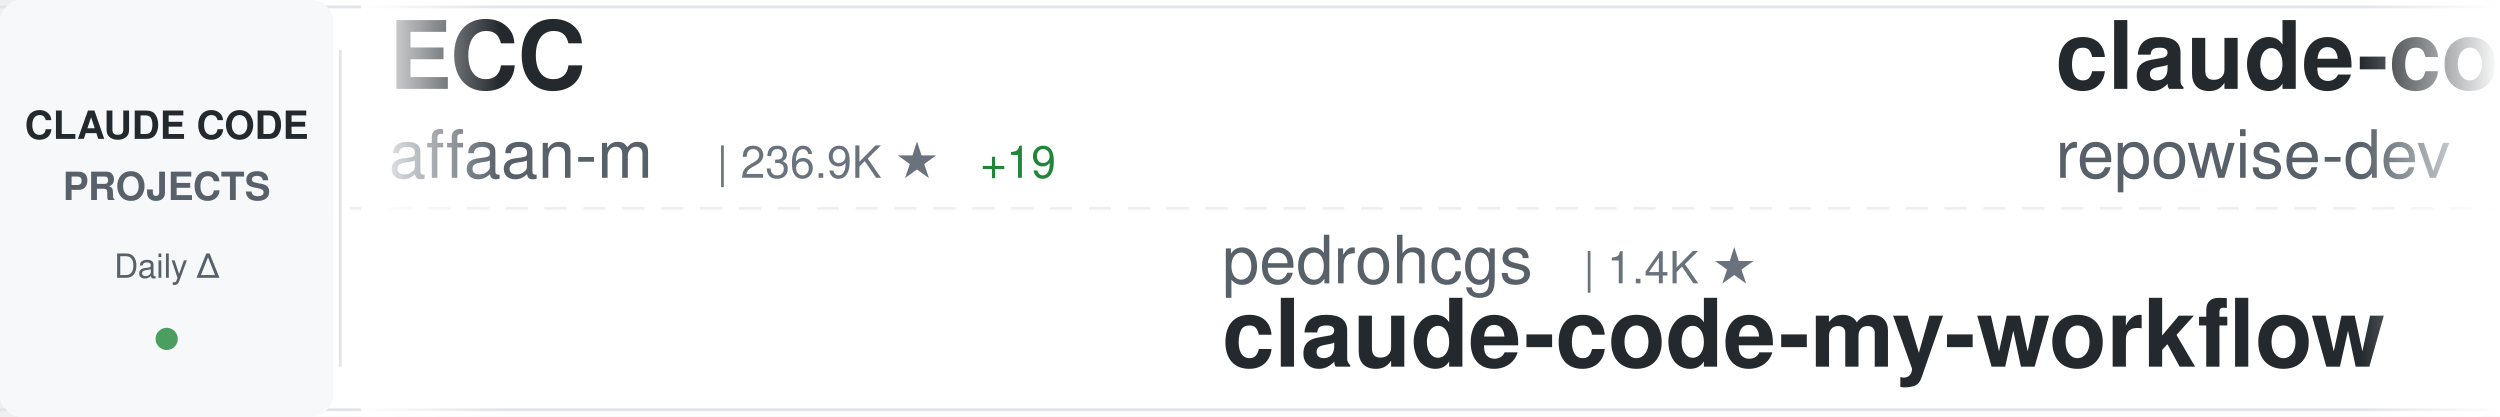
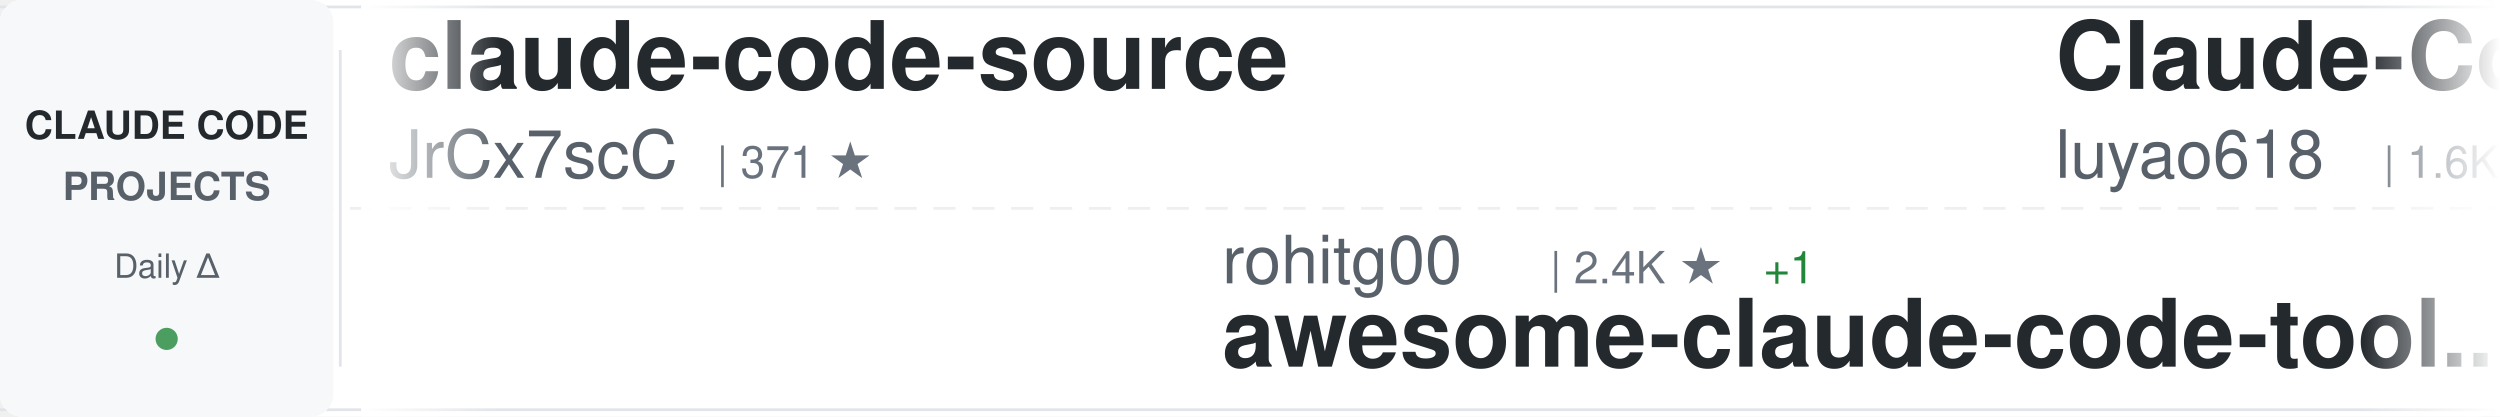
<svg xmlns="http://www.w3.org/2000/svg" width="900" height="150">
  <defs>
    <linearGradient id="awesomeLeftFade" x1="0%" y1="0%" x2="100%" y2="0%">
      <stop offset="0%" style="stop-color:#ffffff;stop-opacity:1" />
      <stop offset="100%" style="stop-color:#ffffff;stop-opacity:0" />
    </linearGradient>
    <linearGradient id="awesomeRightFade" x1="0%" y1="0%" x2="100%" y2="0%">
      <stop offset="0%" style="stop-color:#ffffff;stop-opacity:0" />
      <stop offset="100%" style="stop-color:#ffffff;stop-opacity:1" />
    </linearGradient>
  </defs>
  <rect width="900" height="150" fill="#ffffff" rx="8" />
  <rect x="0" y="2" width="900" height="1" fill="#e1e4e8" />
  <rect x="0" y="147" width="900" height="1" fill="#e1e4e8" />
  <line x1="0" y1="75" x2="900" y2="75" stroke="#e1e4e8" stroke-width="1" stroke-dasharray="8 6" opacity="0.6" />
  <rect x="0" y="0" width="120" height="150" fill="#f6f8fa" rx="8" />
  <text x="60" y="50" font-family="-apple-system, BlinkMacSystemFont, 'Segoe UI', Helvetica, Arial, sans-serif" font-size="14" font-weight="600" fill="#24292e" text-anchor="middle">CLAUDE CODE</text>
  <text x="60" y="72" font-family="-apple-system, BlinkMacSystemFont, 'Segoe UI', Helvetica, Arial, sans-serif" font-size="14" font-weight="600" fill="#586069" text-anchor="middle">PROJECTS</text>
  <text x="60" y="100" font-family="-apple-system, BlinkMacSystemFont, 'Segoe UI', Helvetica, Arial, sans-serif" font-size="12" font-weight="500" fill="#586069" text-anchor="middle">Daily Δ</text>
  <circle cx="60" cy="122" r="4" fill="#22863a" opacity="0.8" />
  <rect x="122" y="18" width="1" height="114" fill="#e1e4e8" />
  <clipPath id="awesomeTickerClip">
    <rect x="130" y="0" width="770" height="150" />
  </clipPath>
  <g clip-path="url(#awesomeTickerClip)">
    <g id="awesomeTickerItems">
      <animateTransform attributeName="transform" attributeType="XML" type="translate" from="0 0" to="-3000 0" dur="54s" repeatCount="indefinite" />
      <g transform="translate(0, 0)">
-         <text x="140" y="32" font-family="-apple-system, BlinkMacSystemFont, 'Segoe UI', Helvetica, Arial, sans-serif" font-size="34" font-weight="600" fill="#24292e">ECC</text>
-         <text x="140" y="64" font-family="-apple-system, BlinkMacSystemFont, 'Segoe UI', Helvetica, Arial, sans-serif" font-size="24" font-weight="400" fill="#586069">affaan-m</text>
-         <text x="258" y="64" font-family="-apple-system, BlinkMacSystemFont, 'Segoe UI', Helvetica, Arial, sans-serif" font-size="16" font-weight="500" fill="#6a737d">| 236.9K ★</text>
-         <text x="353" y="64" font-family="-apple-system, BlinkMacSystemFont, 'Segoe UI', Helvetica, Arial, sans-serif" font-size="16" font-weight="500" fill="#22863a"> +19</text>
+         <text x="140" y="32" font-family="-apple-system, BlinkMacSystemFont, 'Segoe UI', Helvetica, Arial, sans-serif" font-size="34" font-weight="600" fill="#24292e">claude-code-source</text>
+         <text x="140" y="64" font-family="-apple-system, BlinkMacSystemFont, 'Segoe UI', Helvetica, Arial, sans-serif" font-size="24" font-weight="400" fill="#586069">JrCx7scC</text>
+         <text x="258" y="64" font-family="-apple-system, BlinkMacSystemFont, 'Segoe UI', Helvetica, Arial, sans-serif" font-size="16" font-weight="500" fill="#6a737d">| 371 ★</text>
      </g>
      <g transform="translate(300, 0)">
-         <text x="140" y="102" font-family="-apple-system, BlinkMacSystemFont, 'Segoe UI', Helvetica, Arial, sans-serif" font-size="24" font-weight="400" fill="#586069">pedrohcgs</text>
-         <text x="270" y="102" font-family="-apple-system, BlinkMacSystemFont, 'Segoe UI', Helvetica, Arial, sans-serif" font-size="16" font-weight="500" fill="#6a737d">| 1.4K ★</text>
-         <text x="140" y="132" font-family="-apple-system, BlinkMacSystemFont, 'Segoe UI', Helvetica, Arial, sans-serif" font-size="34" font-weight="600" fill="#24292e">claude-code-my-workflow</text>
+         <text x="140" y="102" font-family="-apple-system, BlinkMacSystemFont, 'Segoe UI', Helvetica, Arial, sans-serif" font-size="24" font-weight="400" fill="#586069">rohitg00</text>
+         <text x="258" y="102" font-family="-apple-system, BlinkMacSystemFont, 'Segoe UI', Helvetica, Arial, sans-serif" font-size="16" font-weight="500" fill="#6a737d">| 2.4K ★</text>
+         <text x="335" y="102" font-family="-apple-system, BlinkMacSystemFont, 'Segoe UI', Helvetica, Arial, sans-serif" font-size="16" font-weight="500" fill="#22863a"> +1</text>
+         <text x="140" y="132" font-family="-apple-system, BlinkMacSystemFont, 'Segoe UI', Helvetica, Arial, sans-serif" font-size="34" font-weight="600" fill="#24292e">awesome-claude-code-tool...</text>
      </g>
      <g transform="translate(600, 0)">
-         <text x="140" y="32" font-family="-apple-system, BlinkMacSystemFont, 'Segoe UI', Helvetica, Arial, sans-serif" font-size="34" font-weight="600" fill="#24292e">claude-code-prompts</text>
-         <text x="140" y="64" font-family="-apple-system, BlinkMacSystemFont, 'Segoe UI', Helvetica, Arial, sans-serif" font-size="24" font-weight="400" fill="#586069">repowise-dev</text>
-         <text x="306" y="64" font-family="-apple-system, BlinkMacSystemFont, 'Segoe UI', Helvetica, Arial, sans-serif" font-size="16" font-weight="500" fill="#6a737d">| 1.2K ★</text>
+         <text x="140" y="32" font-family="-apple-system, BlinkMacSystemFont, 'Segoe UI', Helvetica, Arial, sans-serif" font-size="34" font-weight="600" fill="#24292e">Claude-Code-Source-Study</text>
+         <text x="140" y="64" font-family="-apple-system, BlinkMacSystemFont, 'Segoe UI', Helvetica, Arial, sans-serif" font-size="24" font-weight="400" fill="#586069">luyao618</text>
+         <text x="258" y="64" font-family="-apple-system, BlinkMacSystemFont, 'Segoe UI', Helvetica, Arial, sans-serif" font-size="16" font-weight="500" fill="#6a737d">| 1.6K ★</text>
      </g>
      <g transform="translate(900, 0)">
-         <text x="140" y="102" font-family="-apple-system, BlinkMacSystemFont, 'Segoe UI', Helvetica, Arial, sans-serif" font-size="24" font-weight="400" fill="#586069">fuergaosi233</text>
-         <text x="306" y="102" font-family="-apple-system, BlinkMacSystemFont, 'Segoe UI', Helvetica, Arial, sans-serif" font-size="16" font-weight="500" fill="#6a737d">| 2.8K ★</text>
-         <text x="140" y="132" font-family="-apple-system, BlinkMacSystemFont, 'Segoe UI', Helvetica, Arial, sans-serif" font-size="34" font-weight="600" fill="#24292e">claude-code-proxy</text>
+         <text x="140" y="102" font-family="-apple-system, BlinkMacSystemFont, 'Segoe UI', Helvetica, Arial, sans-serif" font-size="24" font-weight="400" fill="#586069">kodu-ai</text>
+         <text x="246" y="102" font-family="-apple-system, BlinkMacSystemFont, 'Segoe UI', Helvetica, Arial, sans-serif" font-size="16" font-weight="500" fill="#6a737d">| 5.2K ★</text>
+         <text x="140" y="132" font-family="-apple-system, BlinkMacSystemFont, 'Segoe UI', Helvetica, Arial, sans-serif" font-size="34" font-weight="600" fill="#24292e">claude-coder</text>
      </g>
      <g transform="translate(1200, 0)">
-         <text x="140" y="32" font-family="-apple-system, BlinkMacSystemFont, 'Segoe UI', Helvetica, Arial, sans-serif" font-size="34" font-weight="600" fill="#24292e">claude-code-transcripts</text>
-         <text x="140" y="64" font-family="-apple-system, BlinkMacSystemFont, 'Segoe UI', Helvetica, Arial, sans-serif" font-size="24" font-weight="400" fill="#586069">simonw</text>
-         <text x="234" y="64" font-family="-apple-system, BlinkMacSystemFont, 'Segoe UI', Helvetica, Arial, sans-serif" font-size="16" font-weight="500" fill="#6a737d">| 1.6K ★</text>
+         <text x="140" y="32" font-family="-apple-system, BlinkMacSystemFont, 'Segoe UI', Helvetica, Arial, sans-serif" font-size="34" font-weight="600" fill="#24292e">claude-code-settings</text>
+         <text x="140" y="64" font-family="-apple-system, BlinkMacSystemFont, 'Segoe UI', Helvetica, Arial, sans-serif" font-size="24" font-weight="400" fill="#586069">feiskyer</text>
+         <text x="258" y="64" font-family="-apple-system, BlinkMacSystemFont, 'Segoe UI', Helvetica, Arial, sans-serif" font-size="16" font-weight="500" fill="#6a737d">| 1.6K ★</text>
      </g>
      <g transform="translate(1500, 0)">
-         <text x="140" y="102" font-family="-apple-system, BlinkMacSystemFont, 'Segoe UI', Helvetica, Arial, sans-serif" font-size="24" font-weight="400" fill="#586069">777genius</text>
-         <text x="270" y="102" font-family="-apple-system, BlinkMacSystemFont, 'Segoe UI', Helvetica, Arial, sans-serif" font-size="16" font-weight="500" fill="#6a737d">| 923 ★</text>
-         <text x="140" y="132" font-family="-apple-system, BlinkMacSystemFont, 'Segoe UI', Helvetica, Arial, sans-serif" font-size="34" font-weight="600" fill="#24292e">claude-code-source-code</text>
+         <text x="140" y="102" font-family="-apple-system, BlinkMacSystemFont, 'Segoe UI', Helvetica, Arial, sans-serif" font-size="24" font-weight="400" fill="#586069">lorryjovens-hub</text>
+         <text x="342" y="102" font-family="-apple-system, BlinkMacSystemFont, 'Segoe UI', Helvetica, Arial, sans-serif" font-size="16" font-weight="500" fill="#6a737d">| 1.7K ★</text>
+         <text x="140" y="132" font-family="-apple-system, BlinkMacSystemFont, 'Segoe UI', Helvetica, Arial, sans-serif" font-size="34" font-weight="600" fill="#24292e">claude-code-rust</text>
      </g>
      <g transform="translate(1800, 0)">
-         <text x="140" y="32" font-family="-apple-system, BlinkMacSystemFont, 'Segoe UI', Helvetica, Arial, sans-serif" font-size="34" font-weight="600" fill="#24292e">claude-code-source-build</text>
-         <text x="140" y="64" font-family="-apple-system, BlinkMacSystemFont, 'Segoe UI', Helvetica, Arial, sans-serif" font-size="24" font-weight="400" fill="#586069">andrew-kramer-inno</text>
-         <text x="378" y="64" font-family="-apple-system, BlinkMacSystemFont, 'Segoe UI', Helvetica, Arial, sans-serif" font-size="16" font-weight="500" fill="#6a737d">| 593 ★</text>
+         <text x="140" y="32" font-family="-apple-system, BlinkMacSystemFont, 'Segoe UI', Helvetica, Arial, sans-serif" font-size="34" font-weight="600" fill="#24292e">system_prompts_leaks</text>
+         <text x="140" y="64" font-family="-apple-system, BlinkMacSystemFont, 'Segoe UI', Helvetica, Arial, sans-serif" font-size="24" font-weight="400" fill="#586069">asgeirtj</text>
+         <text x="258" y="64" font-family="-apple-system, BlinkMacSystemFont, 'Segoe UI', Helvetica, Arial, sans-serif" font-size="16" font-weight="500" fill="#6a737d">| 62.0K ★</text>
+         <text x="344" y="64" font-family="-apple-system, BlinkMacSystemFont, 'Segoe UI', Helvetica, Arial, sans-serif" font-size="16" font-weight="500" fill="#22863a"> +29</text>
      </g>
      <g transform="translate(2100, 0)">
-         <text x="140" y="102" font-family="-apple-system, BlinkMacSystemFont, 'Segoe UI', Helvetica, Arial, sans-serif" font-size="24" font-weight="400" fill="#586069">alejandrobalderas</text>
-         <text x="366" y="102" font-family="-apple-system, BlinkMacSystemFont, 'Segoe UI', Helvetica, Arial, sans-serif" font-size="16" font-weight="500" fill="#6a737d">| 2.7K ★</text>
-         <text x="140" y="132" font-family="-apple-system, BlinkMacSystemFont, 'Segoe UI', Helvetica, Arial, sans-serif" font-size="34" font-weight="600" fill="#24292e">claude-code-from-source</text>
+         <text x="140" y="102" font-family="-apple-system, BlinkMacSystemFont, 'Segoe UI', Helvetica, Arial, sans-serif" font-size="24" font-weight="400" fill="#586069">nicedreamzapp</text>
+         <text x="318" y="102" font-family="-apple-system, BlinkMacSystemFont, 'Segoe UI', Helvetica, Arial, sans-serif" font-size="16" font-weight="500" fill="#6a737d">| 3.0K ★</text>
+         <text x="140" y="132" font-family="-apple-system, BlinkMacSystemFont, 'Segoe UI', Helvetica, Arial, sans-serif" font-size="34" font-weight="600" fill="#24292e">claude-code-local</text>
      </g>
      <g transform="translate(2400, 0)">
-         <text x="140" y="32" font-family="-apple-system, BlinkMacSystemFont, 'Segoe UI', Helvetica, Arial, sans-serif" font-size="34" font-weight="600" fill="#24292e">Dive-into-Claude-Code</text>
-         <text x="140" y="64" font-family="-apple-system, BlinkMacSystemFont, 'Segoe UI', Helvetica, Arial, sans-serif" font-size="24" font-weight="400" fill="#586069">VILA-Lab</text>
-         <text x="258" y="64" font-family="-apple-system, BlinkMacSystemFont, 'Segoe UI', Helvetica, Arial, sans-serif" font-size="16" font-weight="500" fill="#6a737d">| 2.0K ★</text>
-         <text x="335" y="64" font-family="-apple-system, BlinkMacSystemFont, 'Segoe UI', Helvetica, Arial, sans-serif" font-size="16" font-weight="500" fill="#22863a"> +1</text>
+         <text x="140" y="32" font-family="-apple-system, BlinkMacSystemFont, 'Segoe UI', Helvetica, Arial, sans-serif" font-size="34" font-weight="600" fill="#24292e">ralph-claude-code</text>
+         <text x="140" y="64" font-family="-apple-system, BlinkMacSystemFont, 'Segoe UI', Helvetica, Arial, sans-serif" font-size="24" font-weight="400" fill="#586069">frankbria</text>
+         <text x="270" y="64" font-family="-apple-system, BlinkMacSystemFont, 'Segoe UI', Helvetica, Arial, sans-serif" font-size="16" font-weight="500" fill="#6a737d">| 9.6K ★</text>
+         <text x="347" y="64" font-family="-apple-system, BlinkMacSystemFont, 'Segoe UI', Helvetica, Arial, sans-serif" font-size="16" font-weight="500" fill="#22863a"> +1</text>
      </g>
      <g transform="translate(2700, 0)">
-         <text x="140" y="102" font-family="-apple-system, BlinkMacSystemFont, 'Segoe UI', Helvetica, Arial, sans-serif" font-size="24" font-weight="400" fill="#586069">Windy3f3f3f3f</text>
-         <text x="318" y="102" font-family="-apple-system, BlinkMacSystemFont, 'Segoe UI', Helvetica, Arial, sans-serif" font-size="16" font-weight="500" fill="#6a737d">| 3.3K ★</text>
-         <text x="395" y="102" font-family="-apple-system, BlinkMacSystemFont, 'Segoe UI', Helvetica, Arial, sans-serif" font-size="16" font-weight="500" fill="#22863a"> +1</text>
-         <text x="140" y="132" font-family="-apple-system, BlinkMacSystemFont, 'Segoe UI', Helvetica, Arial, sans-serif" font-size="34" font-weight="600" fill="#24292e">how-claude-code-works</text>
+         <text x="140" y="102" font-family="-apple-system, BlinkMacSystemFont, 'Segoe UI', Helvetica, Arial, sans-serif" font-size="24" font-weight="400" fill="#586069">AprilNEA</text>
+         <text x="258" y="102" font-family="-apple-system, BlinkMacSystemFont, 'Segoe UI', Helvetica, Arial, sans-serif" font-size="16" font-weight="500" fill="#6a737d">| 393 ★</text>
+         <text x="140" y="132" font-family="-apple-system, BlinkMacSystemFont, 'Segoe UI', Helvetica, Arial, sans-serif" font-size="34" font-weight="600" fill="#24292e">claude-code-source</text>
      </g>
      <g transform="translate(3000, 0)">
-         <text x="140" y="32" font-family="-apple-system, BlinkMacSystemFont, 'Segoe UI', Helvetica, Arial, sans-serif" font-size="34" font-weight="600" fill="#24292e">ECC</text>
-         <text x="140" y="64" font-family="-apple-system, BlinkMacSystemFont, 'Segoe UI', Helvetica, Arial, sans-serif" font-size="24" font-weight="400" fill="#586069">affaan-m</text>
-         <text x="258" y="64" font-family="-apple-system, BlinkMacSystemFont, 'Segoe UI', Helvetica, Arial, sans-serif" font-size="16" font-weight="500" fill="#6a737d">| 236.9K ★</text>
-         <text x="353" y="64" font-family="-apple-system, BlinkMacSystemFont, 'Segoe UI', Helvetica, Arial, sans-serif" font-size="16" font-weight="500" fill="#22863a"> +19</text>
+         <text x="140" y="32" font-family="-apple-system, BlinkMacSystemFont, 'Segoe UI', Helvetica, Arial, sans-serif" font-size="34" font-weight="600" fill="#24292e">claude-code-source</text>
+         <text x="140" y="64" font-family="-apple-system, BlinkMacSystemFont, 'Segoe UI', Helvetica, Arial, sans-serif" font-size="24" font-weight="400" fill="#586069">JrCx7scC</text>
+         <text x="258" y="64" font-family="-apple-system, BlinkMacSystemFont, 'Segoe UI', Helvetica, Arial, sans-serif" font-size="16" font-weight="500" fill="#6a737d">| 371 ★</text>
      </g>
      <g transform="translate(3300, 0)">
-         <text x="140" y="102" font-family="-apple-system, BlinkMacSystemFont, 'Segoe UI', Helvetica, Arial, sans-serif" font-size="24" font-weight="400" fill="#586069">pedrohcgs</text>
-         <text x="270" y="102" font-family="-apple-system, BlinkMacSystemFont, 'Segoe UI', Helvetica, Arial, sans-serif" font-size="16" font-weight="500" fill="#6a737d">| 1.4K ★</text>
-         <text x="140" y="132" font-family="-apple-system, BlinkMacSystemFont, 'Segoe UI', Helvetica, Arial, sans-serif" font-size="34" font-weight="600" fill="#24292e">claude-code-my-workflow</text>
+         <text x="140" y="102" font-family="-apple-system, BlinkMacSystemFont, 'Segoe UI', Helvetica, Arial, sans-serif" font-size="24" font-weight="400" fill="#586069">rohitg00</text>
+         <text x="258" y="102" font-family="-apple-system, BlinkMacSystemFont, 'Segoe UI', Helvetica, Arial, sans-serif" font-size="16" font-weight="500" fill="#6a737d">| 2.4K ★</text>
+         <text x="335" y="102" font-family="-apple-system, BlinkMacSystemFont, 'Segoe UI', Helvetica, Arial, sans-serif" font-size="16" font-weight="500" fill="#22863a"> +1</text>
+         <text x="140" y="132" font-family="-apple-system, BlinkMacSystemFont, 'Segoe UI', Helvetica, Arial, sans-serif" font-size="34" font-weight="600" fill="#24292e">awesome-claude-code-tool...</text>
      </g>
      <g transform="translate(3600, 0)">
-         <text x="140" y="32" font-family="-apple-system, BlinkMacSystemFont, 'Segoe UI', Helvetica, Arial, sans-serif" font-size="34" font-weight="600" fill="#24292e">claude-code-prompts</text>
-         <text x="140" y="64" font-family="-apple-system, BlinkMacSystemFont, 'Segoe UI', Helvetica, Arial, sans-serif" font-size="24" font-weight="400" fill="#586069">repowise-dev</text>
-         <text x="306" y="64" font-family="-apple-system, BlinkMacSystemFont, 'Segoe UI', Helvetica, Arial, sans-serif" font-size="16" font-weight="500" fill="#6a737d">| 1.2K ★</text>
+         <text x="140" y="32" font-family="-apple-system, BlinkMacSystemFont, 'Segoe UI', Helvetica, Arial, sans-serif" font-size="34" font-weight="600" fill="#24292e">Claude-Code-Source-Study</text>
+         <text x="140" y="64" font-family="-apple-system, BlinkMacSystemFont, 'Segoe UI', Helvetica, Arial, sans-serif" font-size="24" font-weight="400" fill="#586069">luyao618</text>
+         <text x="258" y="64" font-family="-apple-system, BlinkMacSystemFont, 'Segoe UI', Helvetica, Arial, sans-serif" font-size="16" font-weight="500" fill="#6a737d">| 1.6K ★</text>
      </g>
      <g transform="translate(3900, 0)">
-         <text x="140" y="102" font-family="-apple-system, BlinkMacSystemFont, 'Segoe UI', Helvetica, Arial, sans-serif" font-size="24" font-weight="400" fill="#586069">fuergaosi233</text>
-         <text x="306" y="102" font-family="-apple-system, BlinkMacSystemFont, 'Segoe UI', Helvetica, Arial, sans-serif" font-size="16" font-weight="500" fill="#6a737d">| 2.8K ★</text>
-         <text x="140" y="132" font-family="-apple-system, BlinkMacSystemFont, 'Segoe UI', Helvetica, Arial, sans-serif" font-size="34" font-weight="600" fill="#24292e">claude-code-proxy</text>
+         <text x="140" y="102" font-family="-apple-system, BlinkMacSystemFont, 'Segoe UI', Helvetica, Arial, sans-serif" font-size="24" font-weight="400" fill="#586069">kodu-ai</text>
+         <text x="246" y="102" font-family="-apple-system, BlinkMacSystemFont, 'Segoe UI', Helvetica, Arial, sans-serif" font-size="16" font-weight="500" fill="#6a737d">| 5.2K ★</text>
+         <text x="140" y="132" font-family="-apple-system, BlinkMacSystemFont, 'Segoe UI', Helvetica, Arial, sans-serif" font-size="34" font-weight="600" fill="#24292e">claude-coder</text>
      </g>
    </g>
  </g>
  <rect x="130" y="0" width="50" height="150" fill="url(#awesomeLeftFade)" />
  <rect x="850" y="0" width="50" height="150" fill="url(#awesomeRightFade)" />
</svg>
